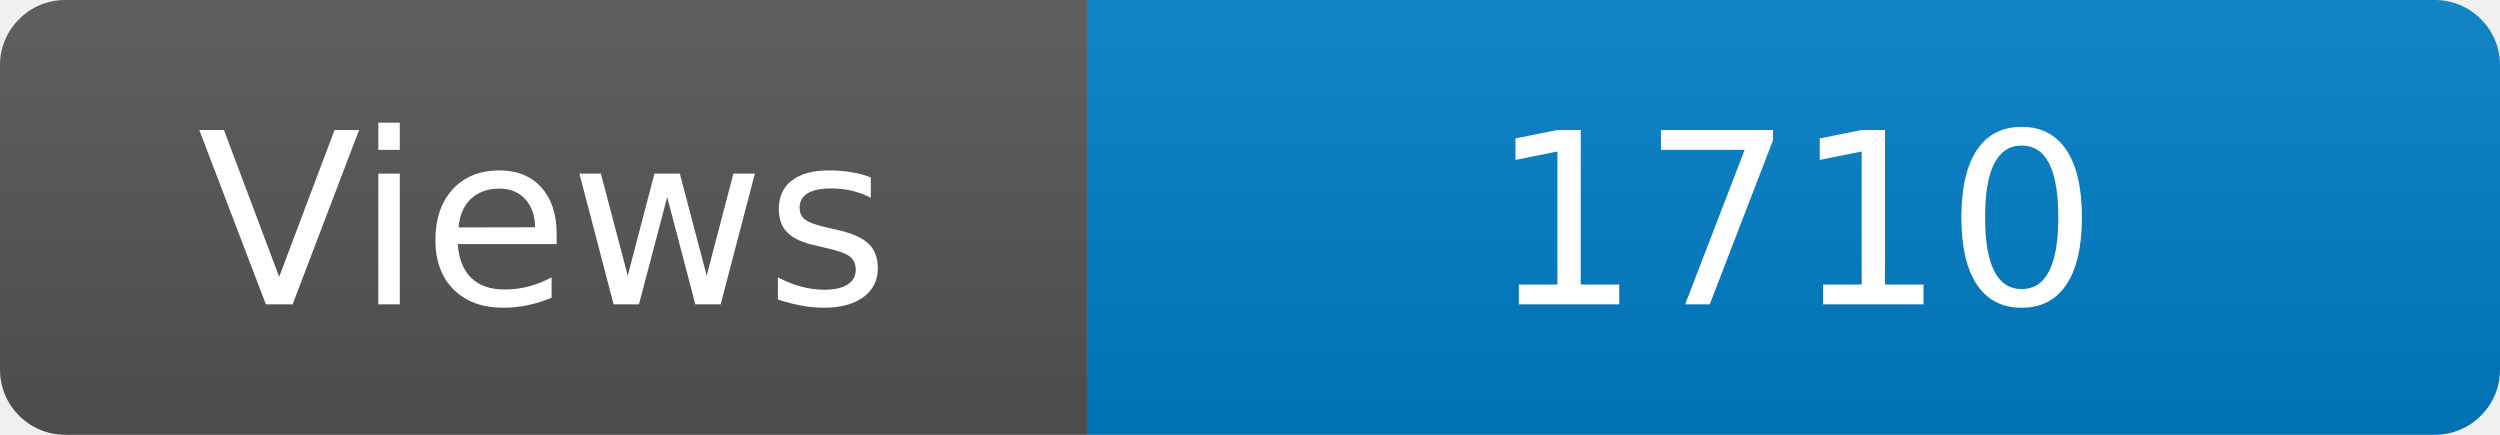
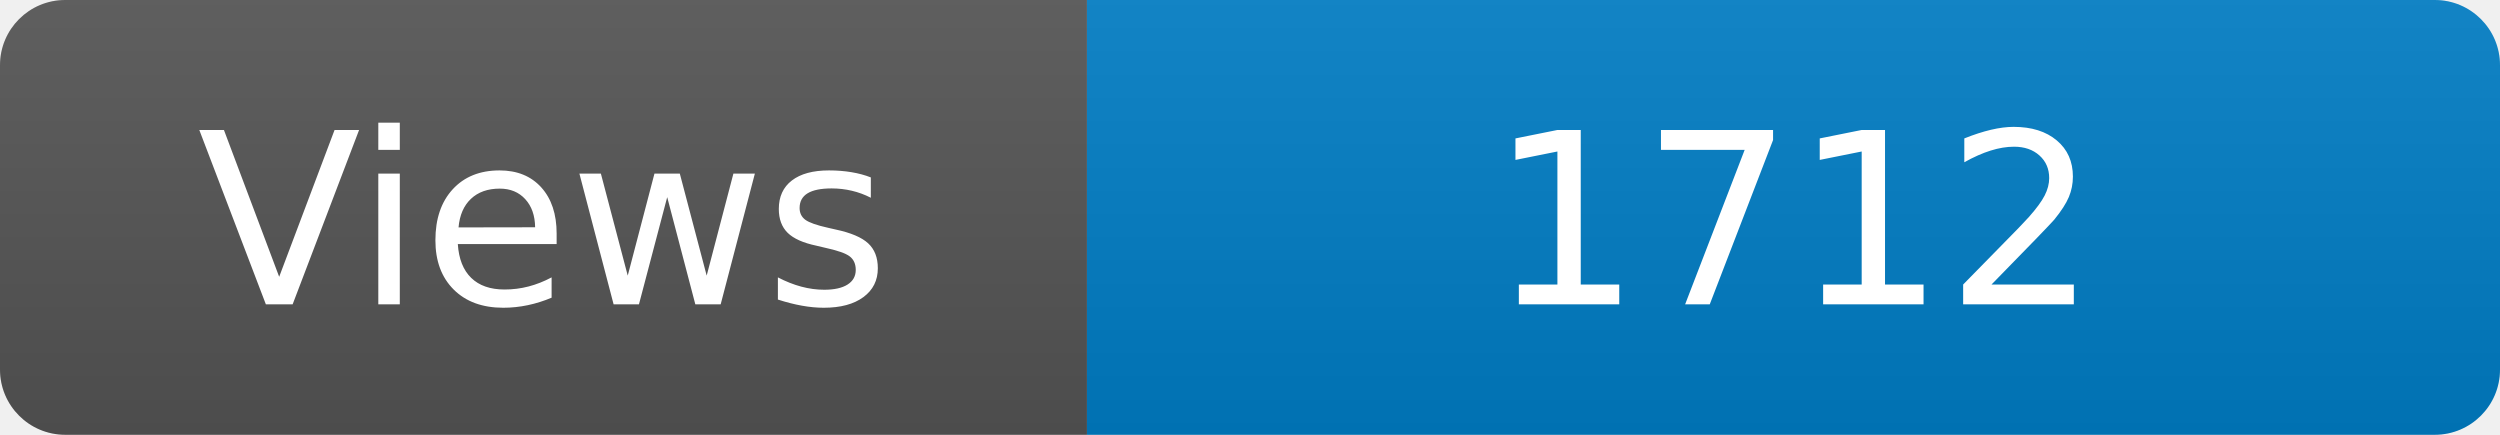
<svg xmlns="http://www.w3.org/2000/svg" width="115" height="20" role="img" aria-label="Maintained?: yes">
  <linearGradient id="s" x2="0" y2="100%">
    <stop offset="0" stop-color="#bbb" stop-opacity=".1" />
    <stop offset="1" stop-opacity=".1" />
  </linearGradient>
  <clipPath id="r">
    <rect width="115" height="20" rx="3" fill="#fff" />
  </clipPath>
  <g clip-path="url(#r)">
    <rect width="50" height="20" fill="#555" />
    <rect x="50" width="160" height="20" fill="#007ec6" />
    <rect width="115" height="20" fill="url(#s)" />
  </g>
  <g fill="#fff" text-anchor="middle" font-family="Verdana,Geneva,DejaVu Sans,sans-serif" font-size="110">
    <text x="250" y="140" transform="scale(.1)" fill="#fff">Views</text>
-     <text x="825" y="140" transform="scale(.1)" fill="#fff">1710</text>
+     <text x="825" y="140" transform="scale(.1)" fill="#fff">1712</text>
  </g>
</svg>
